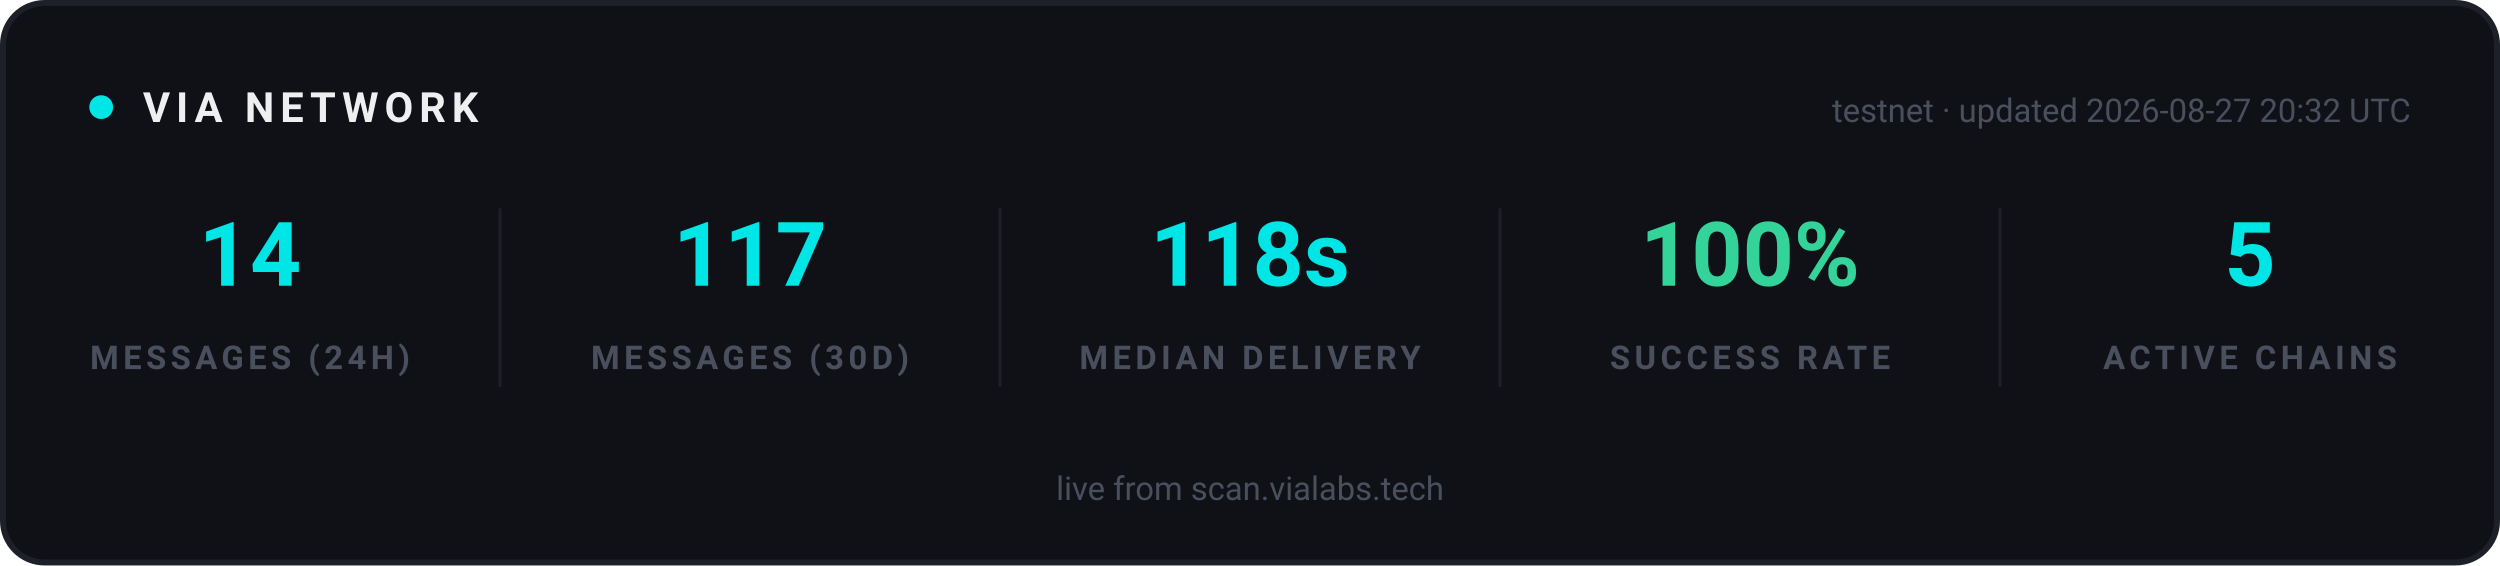
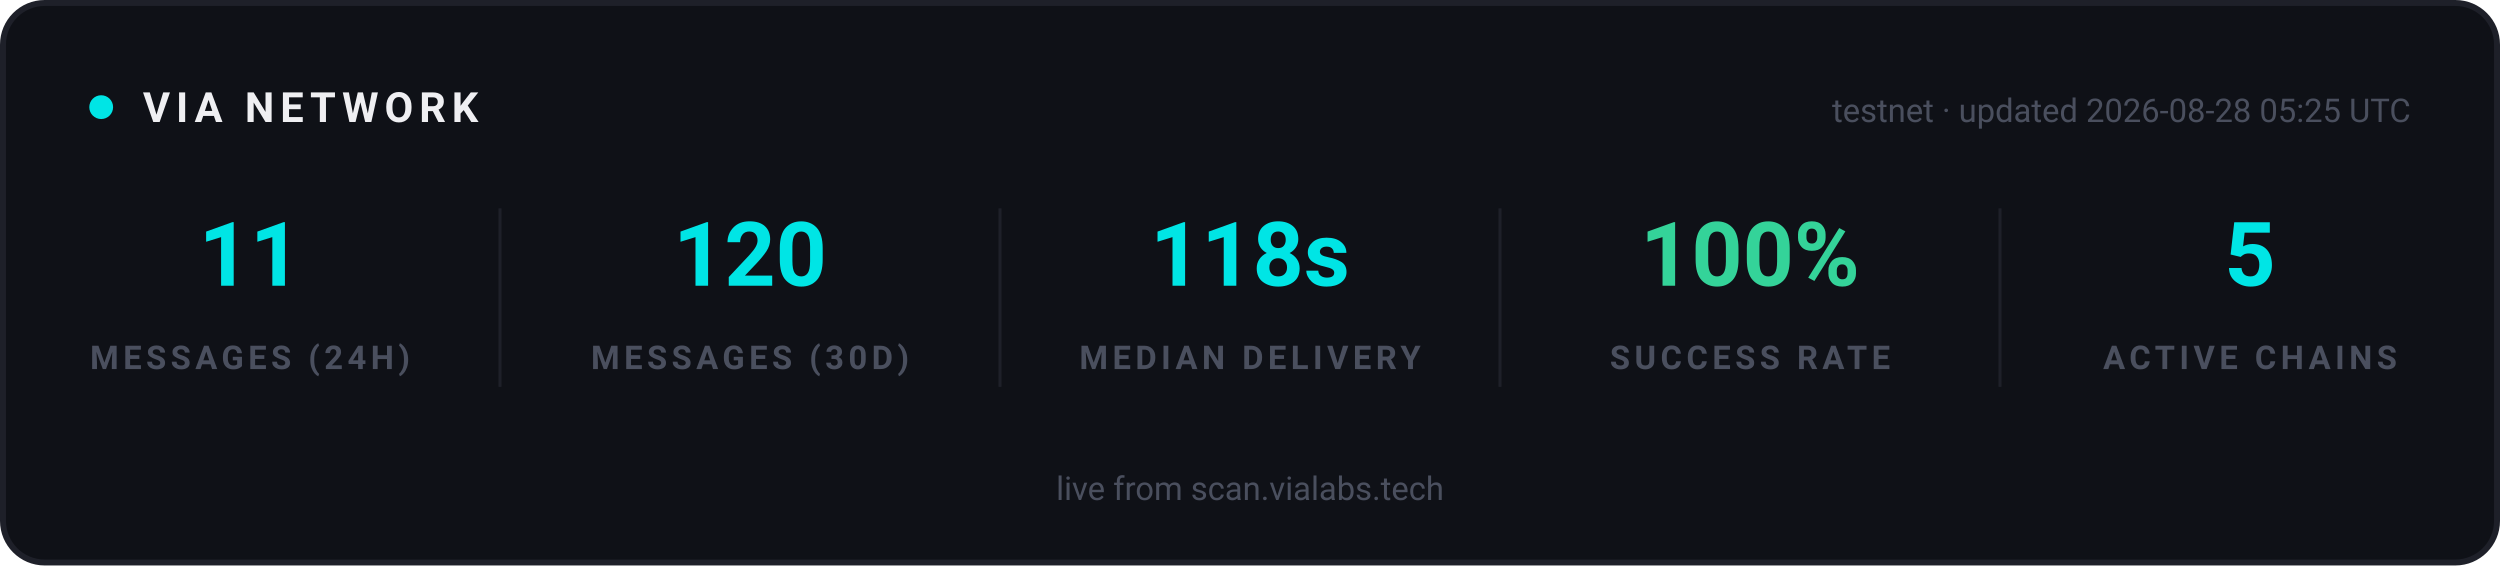
<svg xmlns="http://www.w3.org/2000/svg" width="840" height="190" viewBox="0 0 840 190" role="img" aria-label="VIA network statistics">
  <rect x="1" y="1" width="838" height="188" rx="14" fill="#0F1117" stroke="#1E2029" stroke-width="2" />
  <g font-family="-apple-system, 'Segoe UI', Ubuntu, Roboto, sans-serif">
    <circle cx="34" cy="36" r="4" fill="#00E5E5">
      <animate attributeName="opacity" values="1;0.25;1" dur="2s" repeatCount="indefinite" />
    </circle>
    <text x="48" y="41" font-size="14" font-weight="700" letter-spacing="2" fill="#EFEFF2">VIA NETWORK</text>
-     <text x="810" y="41" text-anchor="end" font-size="11" fill="#4A4F5E">testnet · updated 2026-08-27 20:32 UTC</text>
+     <text x="810" y="41" text-anchor="end" font-size="11" fill="#4A4F5E">testnet · updated 2026-08-28 05:25 UTC</text>
  </g>
  <g text-anchor="middle" font-family="-apple-system, 'Segoe UI', Ubuntu, Roboto, sans-serif">
-     <text x="84" y="96" font-size="30" font-weight="700" fill="#00E5E5">14</text>
+     <text x="84" y="96" font-size="30" font-weight="700" fill="#00E5E5">11</text>
    <text x="84" y="124" font-size="11" font-weight="600" letter-spacing="1.5" fill="#4A4F5E">MESSAGES (24H)</text>
  </g>
  <g text-anchor="middle" font-family="-apple-system, 'Segoe UI', Ubuntu, Roboto, sans-serif">
-     <text x="252" y="96" font-size="30" font-weight="700" fill="#00E5E5">117</text>
+     <text x="252" y="96" font-size="30" font-weight="700" fill="#00E5E5">120</text>
    <text x="252" y="124" font-size="11" font-weight="600" letter-spacing="1.5" fill="#4A4F5E">MESSAGES (30D)</text>
  </g>
  <line x1="168" y1="70" x2="168" y2="130" stroke="#1E2029" stroke-width="1" />
  <g text-anchor="middle" font-family="-apple-system, 'Segoe UI', Ubuntu, Roboto, sans-serif">
    <text x="420" y="96" font-size="30" font-weight="700" fill="#00E5E5">118s</text>
    <text x="420" y="124" font-size="11" font-weight="600" letter-spacing="1.5" fill="#4A4F5E">MEDIAN DELIVERY</text>
  </g>
  <line x1="336" y1="70" x2="336" y2="130" stroke="#1E2029" stroke-width="1" />
  <g text-anchor="middle" font-family="-apple-system, 'Segoe UI', Ubuntu, Roboto, sans-serif">
    <text x="588" y="96" font-size="30" font-weight="700" fill="#34D399">100%</text>
    <text x="588" y="124" font-size="11" font-weight="600" letter-spacing="1.5" fill="#4A4F5E">SUCCESS RATE</text>
  </g>
  <line x1="504" y1="70" x2="504" y2="130" stroke="#1E2029" stroke-width="1" />
  <g text-anchor="middle" font-family="-apple-system, 'Segoe UI', Ubuntu, Roboto, sans-serif">
    <text x="756" y="96" font-size="30" font-weight="700" fill="#00E5E5">5</text>
    <text x="756" y="124" font-size="11" font-weight="600" letter-spacing="1.5" fill="#4A4F5E">ACTIVE CHAINS</text>
  </g>
  <line x1="672" y1="70" x2="672" y2="130" stroke="#1E2029" stroke-width="1" />
  <g font-family="-apple-system, 'Segoe UI', Ubuntu, Roboto, sans-serif" text-anchor="middle">
    <text x="420" y="168" font-size="11" fill="#4A4F5E">live from scan.vialabs.tech</text>
  </g>
</svg>
